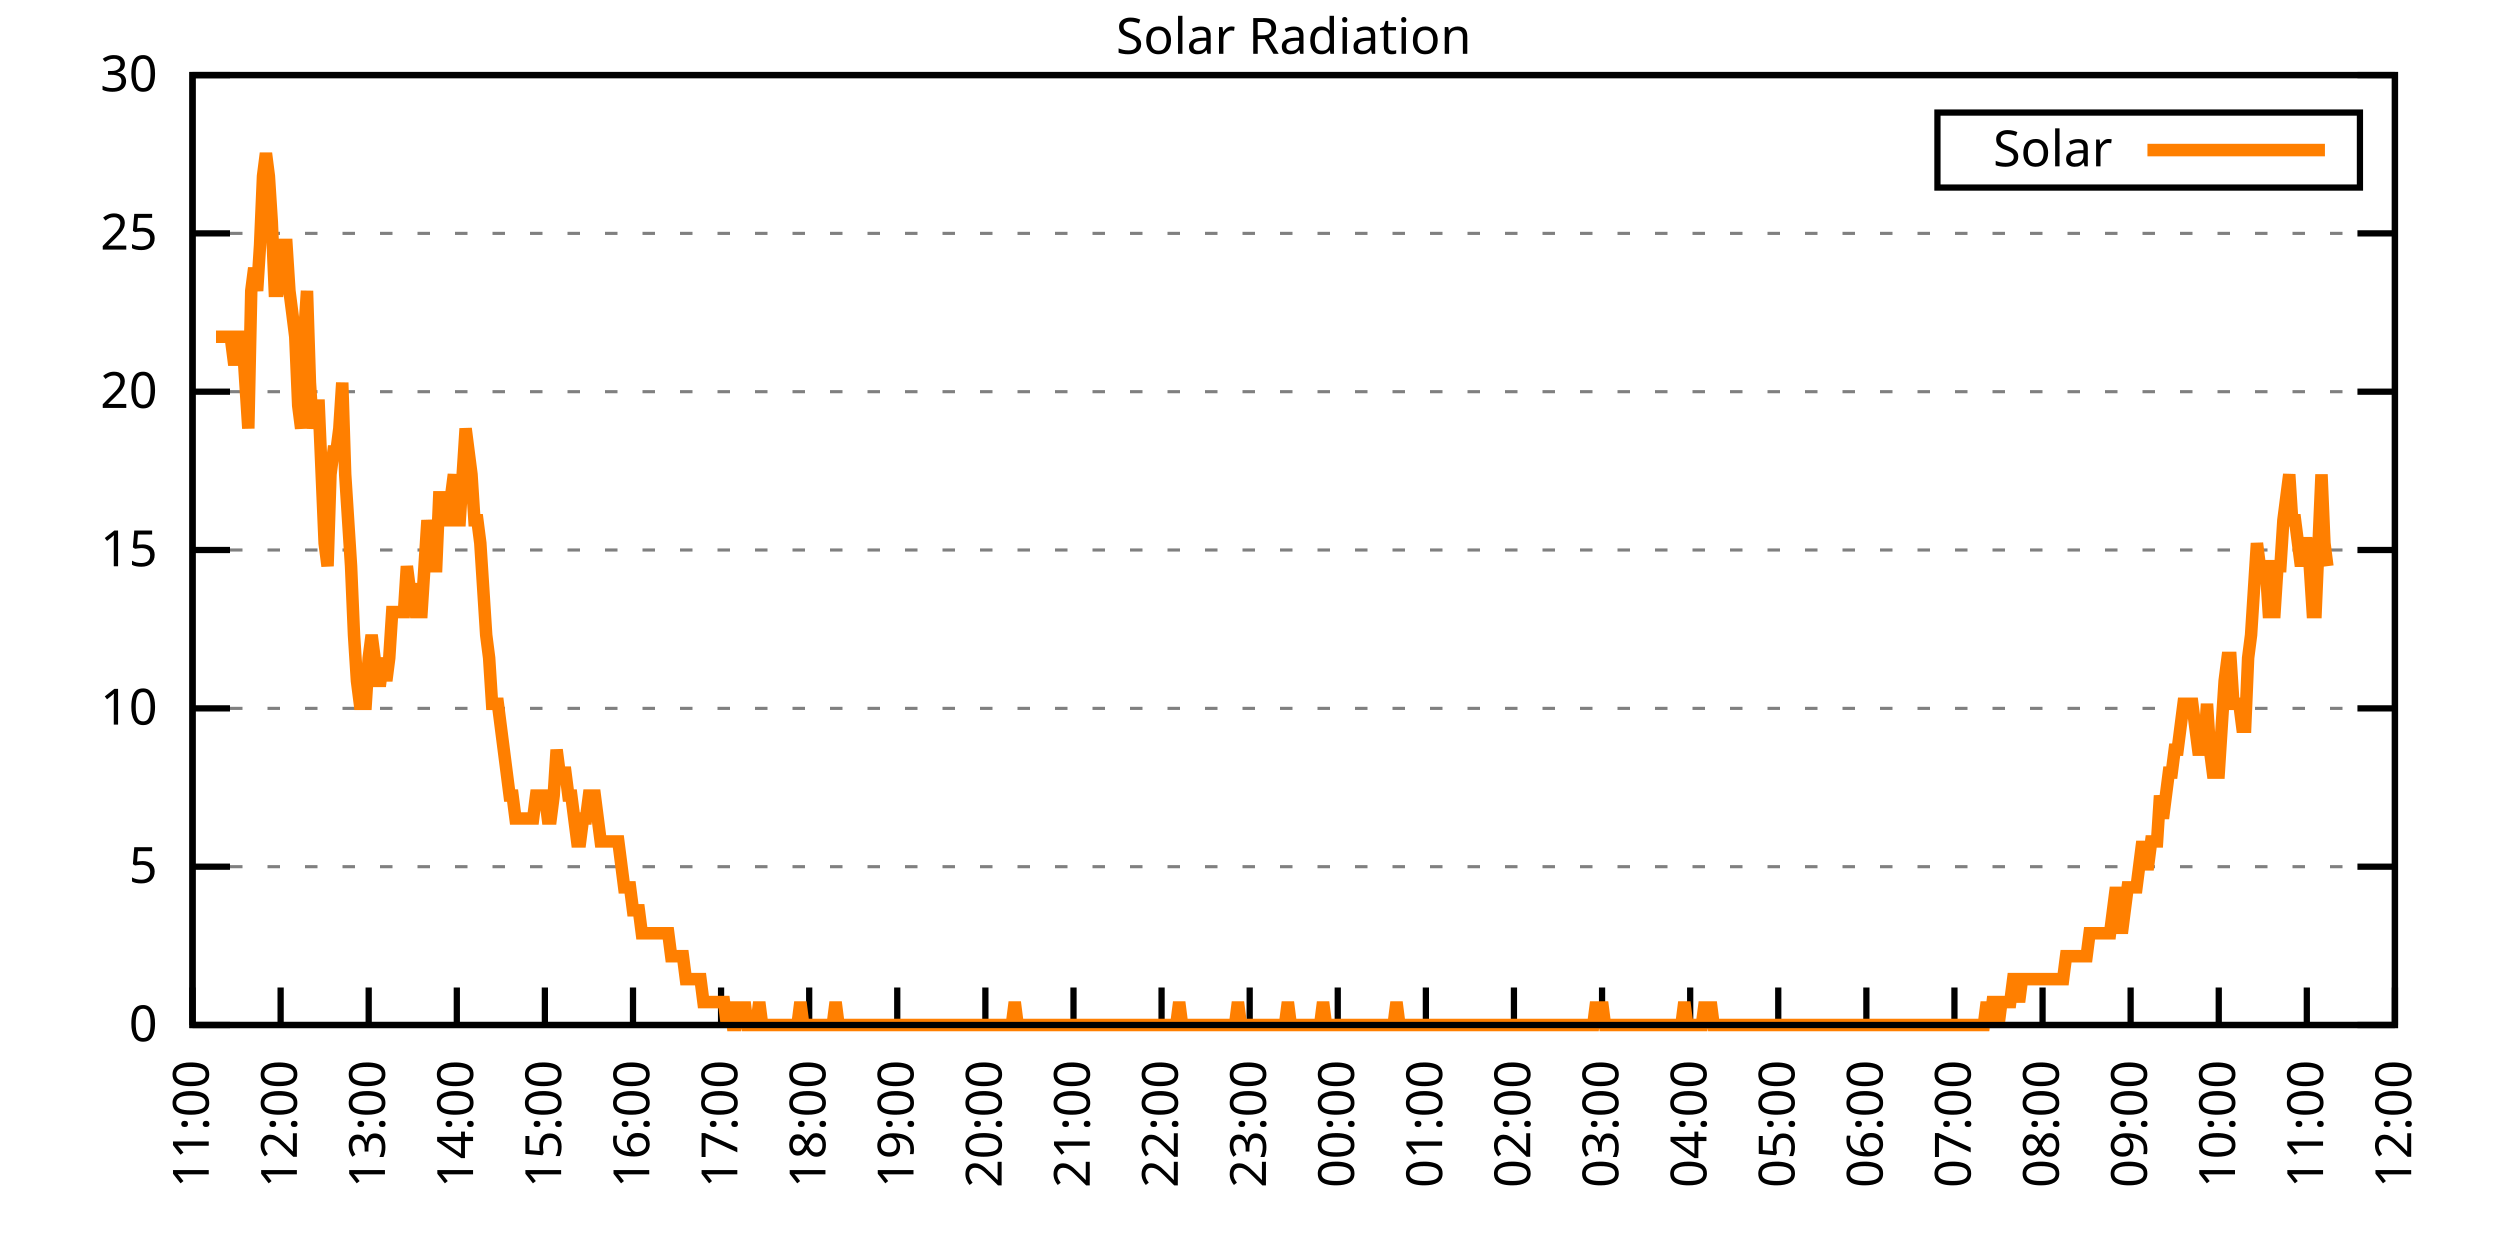
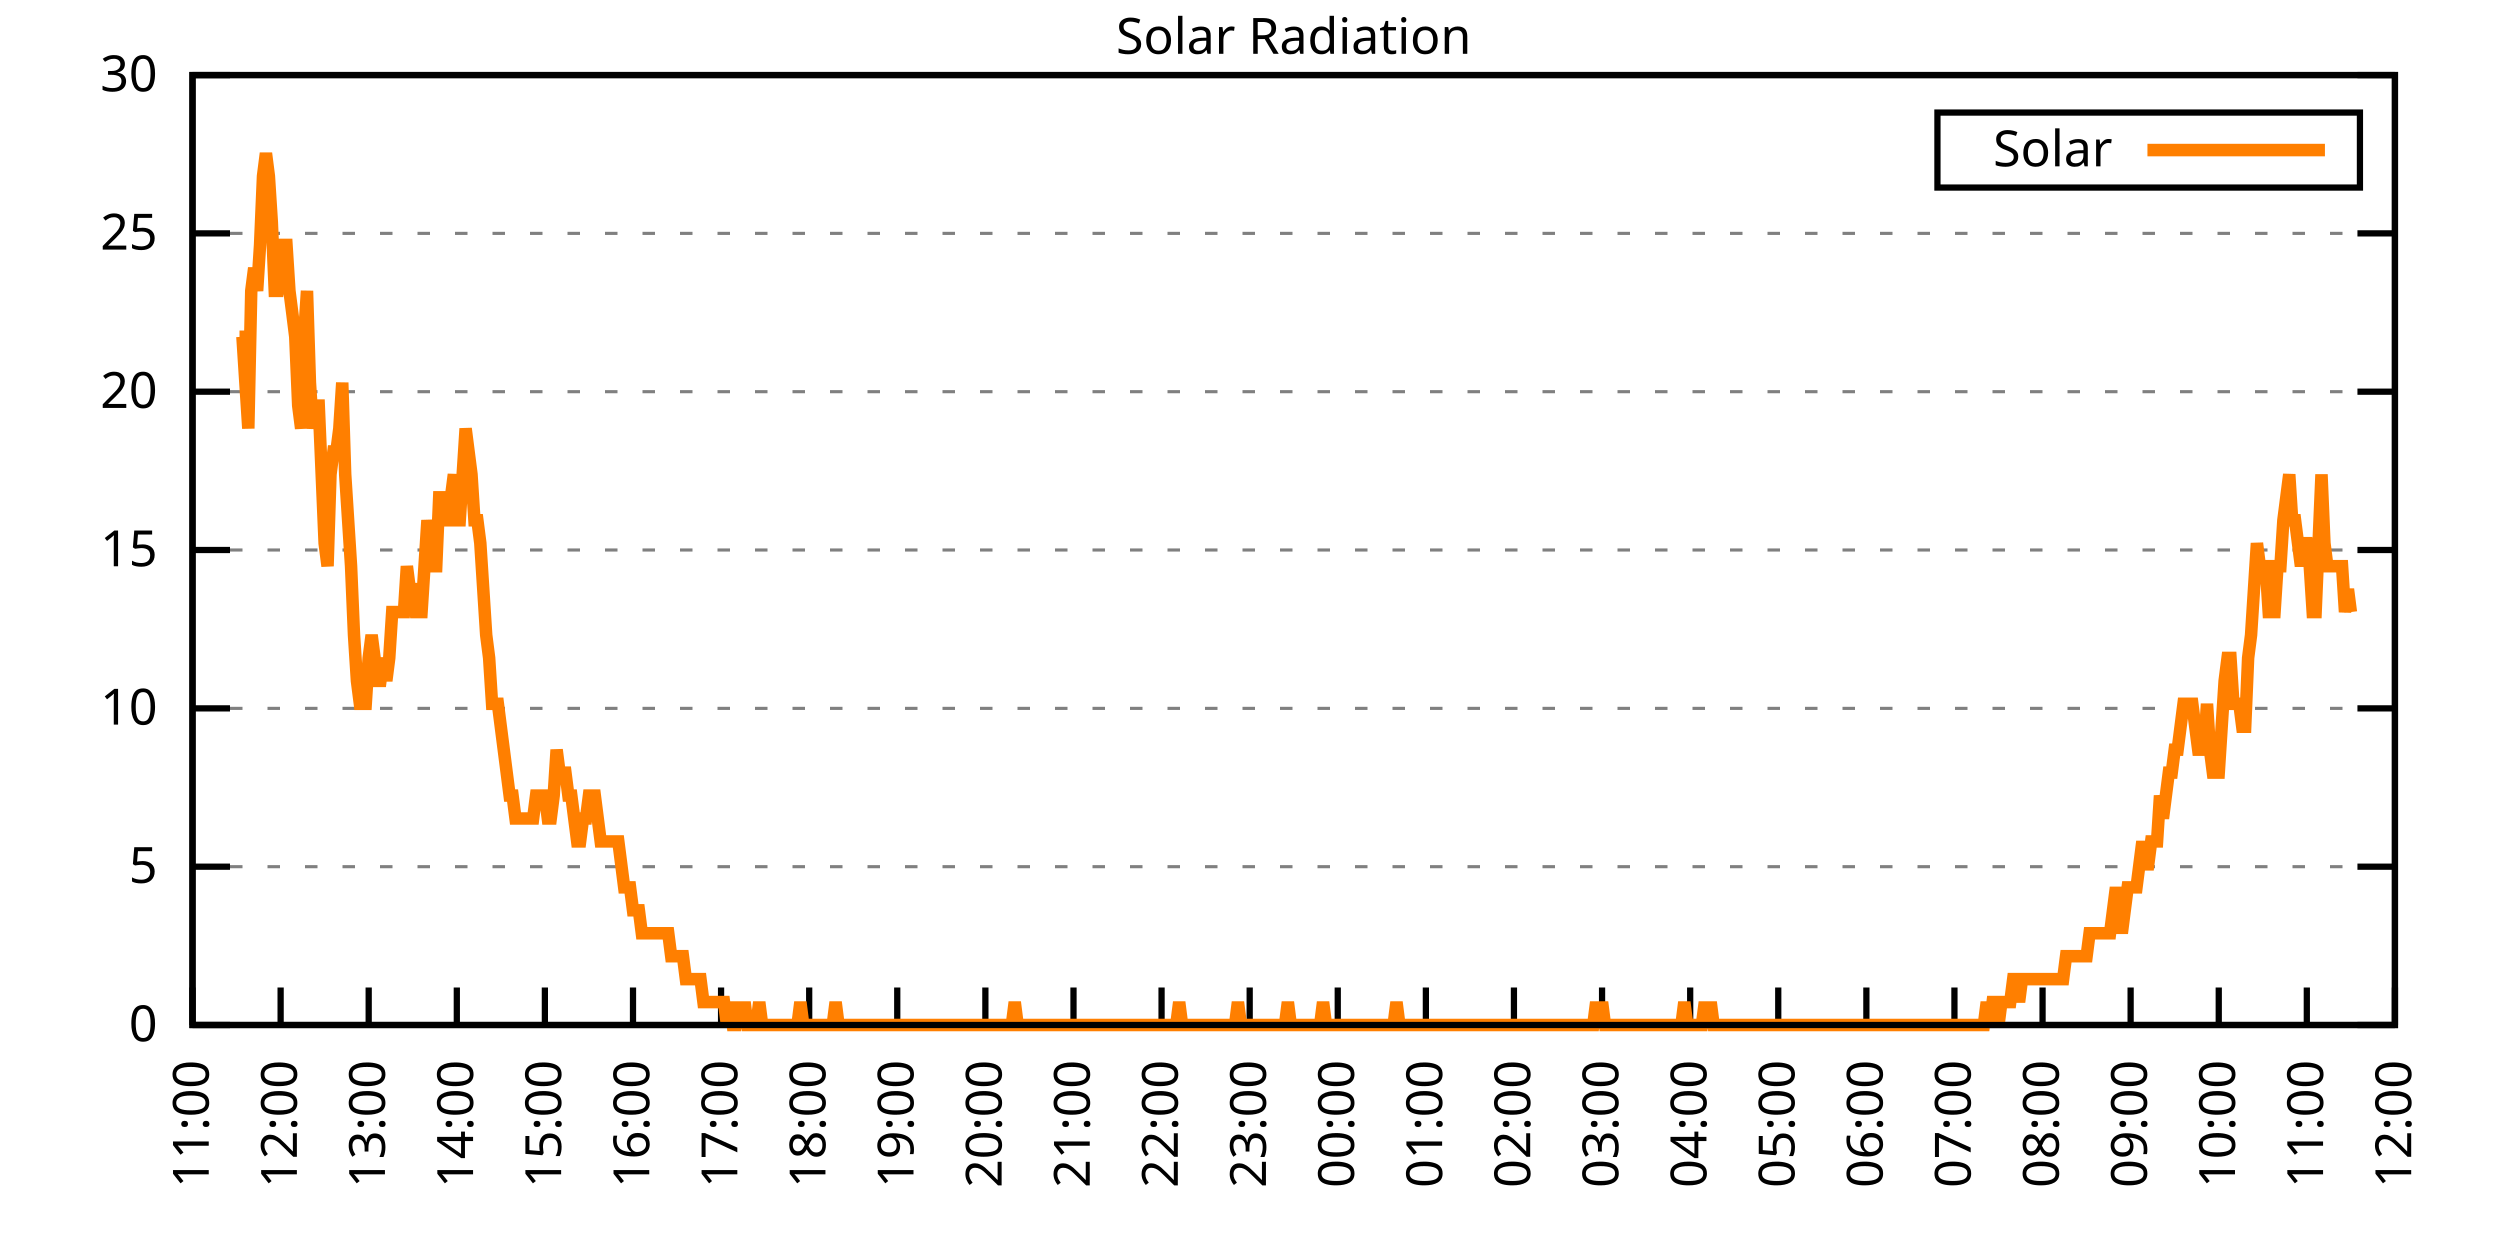
<svg xmlns="http://www.w3.org/2000/svg" xmlns:xlink="http://www.w3.org/1999/xlink" width="400" height="200" viewBox="0 0 400 200">
  <g id="gnuplot_canvas">
    <rect x="0" y="0" width="400" height="200" fill="none" />
    <defs>
      <circle id="gpDot" r="0.5" stroke-width="0.5" stroke="currentColor" />
      <path id="gpPt0" stroke-width="0.333" stroke="currentColor" d="M-1,0 h2 M0,-1 v2" />
      <path id="gpPt1" stroke-width="0.333" stroke="currentColor" d="M-1,-1 L1,1 M1,-1 L-1,1" />
      <path id="gpPt2" stroke-width="0.333" stroke="currentColor" d="M-1,0 L1,0 M0,-1 L0,1 M-1,-1 L1,1 M-1,1 L1,-1" />
      <rect id="gpPt3" stroke-width="0.333" stroke="currentColor" x="-1" y="-1" width="2" height="2" />
      <rect id="gpPt4" stroke-width="0.333" stroke="currentColor" fill="currentColor" x="-1" y="-1" width="2" height="2" />
      <circle id="gpPt5" stroke-width="0.333" stroke="currentColor" cx="0" cy="0" r="1" />
      <use xlink:href="#gpPt5" id="gpPt6" fill="currentColor" stroke="none" />
      <path id="gpPt7" stroke-width="0.333" stroke="currentColor" d="M0,-1.33 L-1.33,0.67 L1.33,0.67 z" />
      <use xlink:href="#gpPt7" id="gpPt8" fill="currentColor" stroke="none" />
      <use xlink:href="#gpPt7" id="gpPt9" stroke="currentColor" transform="rotate(180)" />
      <use xlink:href="#gpPt9" id="gpPt10" fill="currentColor" stroke="none" />
      <use xlink:href="#gpPt3" id="gpPt11" stroke="currentColor" transform="rotate(45)" />
      <use xlink:href="#gpPt11" id="gpPt12" fill="currentColor" stroke="none" />
      <path id="gpPt13" stroke-width="0.333" stroke="currentColor" d="M0,1.330 L1.265,0.411 L0.782,-1.067 L-0.782,-1.076 L-1.265,0.411 z" />
      <use xlink:href="#gpPt13" id="gpPt14" fill="currentColor" stroke="none" />
      <filter id="textbox" filterUnits="objectBoundingBox" x="0" y="0" height="1" width="1">
        <feFlood flood-color="white" flood-opacity="1" result="bgnd" />
        <feComposite in="SourceGraphic" in2="bgnd" operator="atop" />
      </filter>
      <filter id="greybox" filterUnits="objectBoundingBox" x="0" y="0" height="1" width="1">
        <feFlood flood-color="lightgrey" flood-opacity="1" result="grey" />
        <feComposite in="SourceGraphic" in2="grey" operator="atop" />
      </filter>
    </defs>
    <g fill="none" color="white" stroke="currentColor" stroke-width="1.00" stroke-linecap="butt" stroke-linejoin="miter">
</g>
    <g fill="none" color="black" stroke="currentColor" stroke-width="1.00" stroke-linecap="butt" stroke-linejoin="miter">
      <g stroke="none" shape-rendering="crispEdges">
        <polygon fill="rgb(255, 255, 255)" points="30.80,164.00 383.18,164.00 383.18,12.02 30.80,12.02 " />
      </g>
    </g>
    <g fill="none" color="black" stroke="currentColor" stroke-width="1.00" stroke-linecap="butt" stroke-linejoin="miter">
</g>
    <g fill="none" color="black" stroke="black" stroke-width="0.50" stroke-linecap="butt" stroke-linejoin="miter">
</g>
    <g fill="none" color="gray" stroke="currentColor" stroke-width="0.50" stroke-linecap="butt" stroke-linejoin="miter">
      <path stroke="gray" stroke-dasharray="2,4" class="gridline" d="M30.80,164.00 L383.19,164.00  " />
    </g>
    <g fill="none" color="gray" stroke="gray" stroke-width="1.00" stroke-linecap="butt" stroke-linejoin="miter">
</g>
    <g fill="none" color="black" stroke="currentColor" stroke-width="1.00" stroke-linecap="butt" stroke-linejoin="miter">
      <path stroke="black" d="M30.80,164.00 L36.80,164.00 M383.19,164.00 L377.19,164.00  " />
      <g transform="translate(25.20,166.60)" stroke="none" fill="black" font-family="Sans" font-size="8.00" text-anchor="end">
        <text>
          <tspan font-family="Sans"> 0</tspan>
        </text>
      </g>
    </g>
    <g fill="none" color="black" stroke="currentColor" stroke-width="1.00" stroke-linecap="butt" stroke-linejoin="miter">
</g>
    <g fill="none" color="black" stroke="black" stroke-width="0.50" stroke-linecap="butt" stroke-linejoin="miter">
</g>
    <g fill="none" color="gray" stroke="currentColor" stroke-width="0.50" stroke-linecap="butt" stroke-linejoin="miter">
      <path stroke="gray" stroke-dasharray="2,4" class="gridline" d="M30.80,138.67 L383.19,138.67  " />
    </g>
    <g fill="none" color="gray" stroke="gray" stroke-width="1.00" stroke-linecap="butt" stroke-linejoin="miter">
</g>
    <g fill="none" color="black" stroke="currentColor" stroke-width="1.00" stroke-linecap="butt" stroke-linejoin="miter">
      <path stroke="black" d="M30.80,138.67 L36.80,138.67 M383.19,138.67 L377.19,138.67  " />
      <g transform="translate(25.20,141.27)" stroke="none" fill="black" font-family="Sans" font-size="8.00" text-anchor="end">
        <text>
          <tspan font-family="Sans"> 5</tspan>
        </text>
      </g>
    </g>
    <g fill="none" color="black" stroke="currentColor" stroke-width="1.00" stroke-linecap="butt" stroke-linejoin="miter">
</g>
    <g fill="none" color="black" stroke="black" stroke-width="0.50" stroke-linecap="butt" stroke-linejoin="miter">
</g>
    <g fill="none" color="gray" stroke="currentColor" stroke-width="0.50" stroke-linecap="butt" stroke-linejoin="miter">
      <path stroke="gray" stroke-dasharray="2,4" class="gridline" d="M30.80,113.34 L383.19,113.34  " />
    </g>
    <g fill="none" color="gray" stroke="gray" stroke-width="1.00" stroke-linecap="butt" stroke-linejoin="miter">
</g>
    <g fill="none" color="black" stroke="currentColor" stroke-width="1.00" stroke-linecap="butt" stroke-linejoin="miter">
      <path stroke="black" d="M30.80,113.34 L36.80,113.34 M383.19,113.34 L377.19,113.34  " />
      <g transform="translate(25.20,115.94)" stroke="none" fill="black" font-family="Sans" font-size="8.00" text-anchor="end">
        <text>
          <tspan font-family="Sans"> 10</tspan>
        </text>
      </g>
    </g>
    <g fill="none" color="black" stroke="currentColor" stroke-width="1.00" stroke-linecap="butt" stroke-linejoin="miter">
</g>
    <g fill="none" color="black" stroke="black" stroke-width="0.50" stroke-linecap="butt" stroke-linejoin="miter">
</g>
    <g fill="none" color="gray" stroke="currentColor" stroke-width="0.50" stroke-linecap="butt" stroke-linejoin="miter">
      <path stroke="gray" stroke-dasharray="2,4" class="gridline" d="M30.80,88.00 L383.19,88.00  " />
    </g>
    <g fill="none" color="gray" stroke="gray" stroke-width="1.00" stroke-linecap="butt" stroke-linejoin="miter">
</g>
    <g fill="none" color="black" stroke="currentColor" stroke-width="1.00" stroke-linecap="butt" stroke-linejoin="miter">
      <path stroke="black" d="M30.80,88.00 L36.80,88.00 M383.19,88.00 L377.19,88.00  " />
      <g transform="translate(25.20,90.60)" stroke="none" fill="black" font-family="Sans" font-size="8.00" text-anchor="end">
        <text>
          <tspan font-family="Sans"> 15</tspan>
        </text>
      </g>
    </g>
    <g fill="none" color="black" stroke="currentColor" stroke-width="1.00" stroke-linecap="butt" stroke-linejoin="miter">
</g>
    <g fill="none" color="black" stroke="black" stroke-width="0.50" stroke-linecap="butt" stroke-linejoin="miter">
</g>
    <g fill="none" color="gray" stroke="currentColor" stroke-width="0.50" stroke-linecap="butt" stroke-linejoin="miter">
      <path stroke="gray" stroke-dasharray="2,4" class="gridline" d="M30.80,62.67 L383.19,62.67  " />
    </g>
    <g fill="none" color="gray" stroke="gray" stroke-width="1.00" stroke-linecap="butt" stroke-linejoin="miter">
</g>
    <g fill="none" color="black" stroke="currentColor" stroke-width="1.00" stroke-linecap="butt" stroke-linejoin="miter">
      <path stroke="black" d="M30.80,62.67 L36.80,62.67 M383.19,62.67 L377.19,62.67  " />
      <g transform="translate(25.20,65.27)" stroke="none" fill="black" font-family="Sans" font-size="8.00" text-anchor="end">
        <text>
          <tspan font-family="Sans"> 20</tspan>
        </text>
      </g>
    </g>
    <g fill="none" color="black" stroke="currentColor" stroke-width="1.00" stroke-linecap="butt" stroke-linejoin="miter">
</g>
    <g fill="none" color="black" stroke="black" stroke-width="0.50" stroke-linecap="butt" stroke-linejoin="miter">
</g>
    <g fill="none" color="gray" stroke="currentColor" stroke-width="0.50" stroke-linecap="butt" stroke-linejoin="miter">
      <path stroke="gray" stroke-dasharray="2,4" class="gridline" d="M30.80,37.34 L383.19,37.34  " />
    </g>
    <g fill="none" color="gray" stroke="gray" stroke-width="1.00" stroke-linecap="butt" stroke-linejoin="miter">
</g>
    <g fill="none" color="black" stroke="currentColor" stroke-width="1.00" stroke-linecap="butt" stroke-linejoin="miter">
      <path stroke="black" d="M30.80,37.34 L36.80,37.34 M383.19,37.34 L377.19,37.34  " />
      <g transform="translate(25.20,39.94)" stroke="none" fill="black" font-family="Sans" font-size="8.00" text-anchor="end">
        <text>
          <tspan font-family="Sans"> 25</tspan>
        </text>
      </g>
    </g>
    <g fill="none" color="black" stroke="currentColor" stroke-width="1.00" stroke-linecap="butt" stroke-linejoin="miter">
</g>
    <g fill="none" color="black" stroke="black" stroke-width="0.50" stroke-linecap="butt" stroke-linejoin="miter">
</g>
    <g fill="none" color="gray" stroke="currentColor" stroke-width="0.50" stroke-linecap="butt" stroke-linejoin="miter">
      <path stroke="gray" stroke-dasharray="2,4" class="gridline" d="M30.80,12.01 L383.19,12.01  " />
    </g>
    <g fill="none" color="gray" stroke="gray" stroke-width="1.00" stroke-linecap="butt" stroke-linejoin="miter">
</g>
    <g fill="none" color="black" stroke="currentColor" stroke-width="1.00" stroke-linecap="butt" stroke-linejoin="miter">
      <path stroke="black" d="M30.80,12.01 L36.80,12.01 M383.19,12.01 L377.19,12.01  " />
      <g transform="translate(25.20,14.61)" stroke="none" fill="black" font-family="Sans" font-size="8.00" text-anchor="end">
        <text>
          <tspan font-family="Sans"> 30</tspan>
        </text>
      </g>
    </g>
    <g fill="none" color="black" stroke="currentColor" stroke-width="1.00" stroke-linecap="butt" stroke-linejoin="miter">
      <path stroke="black" d="M30.80,164.00 L30.80,158.00  " />
      <g transform="translate(33.40,169.60) rotate(270.00)" stroke="none" fill="black" font-family="Sans" font-size="8.00" text-anchor="end">
        <text>
          <tspan font-family="Sans">11:00</tspan>
        </text>
      </g>
    </g>
    <g fill="none" color="black" stroke="currentColor" stroke-width="1.00" stroke-linecap="butt" stroke-linejoin="miter">
      <path stroke="black" d="M44.90,164.00 L44.90,158.00  " />
      <g transform="translate(47.50,169.60) rotate(270.00)" stroke="none" fill="black" font-family="Sans" font-size="8.00" text-anchor="end">
        <text>
          <tspan font-family="Sans">12:00</tspan>
        </text>
      </g>
    </g>
    <g fill="none" color="black" stroke="currentColor" stroke-width="1.00" stroke-linecap="butt" stroke-linejoin="miter">
      <path stroke="black" d="M58.99,164.00 L58.99,158.00  " />
      <g transform="translate(61.59,169.60) rotate(270.00)" stroke="none" fill="black" font-family="Sans" font-size="8.00" text-anchor="end">
        <text>
          <tspan font-family="Sans">13:00</tspan>
        </text>
      </g>
    </g>
    <g fill="none" color="black" stroke="currentColor" stroke-width="1.00" stroke-linecap="butt" stroke-linejoin="miter">
      <path stroke="black" d="M73.09,164.00 L73.09,158.00  " />
      <g transform="translate(75.69,169.60) rotate(270.00)" stroke="none" fill="black" font-family="Sans" font-size="8.00" text-anchor="end">
        <text>
          <tspan font-family="Sans">14:00</tspan>
        </text>
      </g>
    </g>
    <g fill="none" color="black" stroke="currentColor" stroke-width="1.00" stroke-linecap="butt" stroke-linejoin="miter">
      <path stroke="black" d="M87.18,164.00 L87.18,158.00  " />
      <g transform="translate(89.78,169.60) rotate(270.00)" stroke="none" fill="black" font-family="Sans" font-size="8.00" text-anchor="end">
        <text>
          <tspan font-family="Sans">15:00</tspan>
        </text>
      </g>
    </g>
    <g fill="none" color="black" stroke="currentColor" stroke-width="1.00" stroke-linecap="butt" stroke-linejoin="miter">
      <path stroke="black" d="M101.28,164.00 L101.28,158.00  " />
      <g transform="translate(103.88,169.60) rotate(270.00)" stroke="none" fill="black" font-family="Sans" font-size="8.00" text-anchor="end">
        <text>
          <tspan font-family="Sans">16:00</tspan>
        </text>
      </g>
    </g>
    <g fill="none" color="black" stroke="currentColor" stroke-width="1.00" stroke-linecap="butt" stroke-linejoin="miter">
      <path stroke="black" d="M115.37,164.00 L115.37,158.00  " />
      <g transform="translate(117.97,169.60) rotate(270.00)" stroke="none" fill="black" font-family="Sans" font-size="8.00" text-anchor="end">
        <text>
          <tspan font-family="Sans">17:00</tspan>
        </text>
      </g>
    </g>
    <g fill="none" color="black" stroke="currentColor" stroke-width="1.00" stroke-linecap="butt" stroke-linejoin="miter">
      <path stroke="black" d="M129.47,164.00 L129.47,158.00  " />
      <g transform="translate(132.07,169.60) rotate(270.00)" stroke="none" fill="black" font-family="Sans" font-size="8.00" text-anchor="end">
        <text>
          <tspan font-family="Sans">18:00</tspan>
        </text>
      </g>
    </g>
    <g fill="none" color="black" stroke="currentColor" stroke-width="1.00" stroke-linecap="butt" stroke-linejoin="miter">
      <path stroke="black" d="M143.56,164.00 L143.56,158.00  " />
      <g transform="translate(146.16,169.60) rotate(270.00)" stroke="none" fill="black" font-family="Sans" font-size="8.00" text-anchor="end">
        <text>
          <tspan font-family="Sans">19:00</tspan>
        </text>
      </g>
    </g>
    <g fill="none" color="black" stroke="currentColor" stroke-width="1.00" stroke-linecap="butt" stroke-linejoin="miter">
      <path stroke="black" d="M157.66,164.00 L157.66,158.00  " />
      <g transform="translate(160.26,169.60) rotate(270.00)" stroke="none" fill="black" font-family="Sans" font-size="8.00" text-anchor="end">
        <text>
          <tspan font-family="Sans">20:00</tspan>
        </text>
      </g>
    </g>
    <g fill="none" color="black" stroke="currentColor" stroke-width="1.00" stroke-linecap="butt" stroke-linejoin="miter">
      <path stroke="black" d="M171.76,164.00 L171.76,158.00  " />
      <g transform="translate(174.36,169.60) rotate(270.00)" stroke="none" fill="black" font-family="Sans" font-size="8.00" text-anchor="end">
        <text>
          <tspan font-family="Sans">21:00</tspan>
        </text>
      </g>
    </g>
    <g fill="none" color="black" stroke="currentColor" stroke-width="1.00" stroke-linecap="butt" stroke-linejoin="miter">
      <path stroke="black" d="M185.85,164.00 L185.85,158.00  " />
      <g transform="translate(188.45,169.60) rotate(270.00)" stroke="none" fill="black" font-family="Sans" font-size="8.00" text-anchor="end">
        <text>
          <tspan font-family="Sans">22:00</tspan>
        </text>
      </g>
    </g>
    <g fill="none" color="black" stroke="currentColor" stroke-width="1.00" stroke-linecap="butt" stroke-linejoin="miter">
      <path stroke="black" d="M199.95,164.00 L199.95,158.00  " />
      <g transform="translate(202.55,169.60) rotate(270.00)" stroke="none" fill="black" font-family="Sans" font-size="8.00" text-anchor="end">
        <text>
          <tspan font-family="Sans">23:00</tspan>
        </text>
      </g>
    </g>
    <g fill="none" color="black" stroke="currentColor" stroke-width="1.00" stroke-linecap="butt" stroke-linejoin="miter">
      <path stroke="black" d="M214.04,164.00 L214.04,158.00  " />
      <g transform="translate(216.64,169.60) rotate(270.00)" stroke="none" fill="black" font-family="Sans" font-size="8.00" text-anchor="end">
        <text>
          <tspan font-family="Sans">00:00</tspan>
        </text>
      </g>
    </g>
    <g fill="none" color="black" stroke="currentColor" stroke-width="1.00" stroke-linecap="butt" stroke-linejoin="miter">
      <path stroke="black" d="M228.14,164.00 L228.14,158.00  " />
      <g transform="translate(230.74,169.60) rotate(270.00)" stroke="none" fill="black" font-family="Sans" font-size="8.00" text-anchor="end">
        <text>
          <tspan font-family="Sans">01:00</tspan>
        </text>
      </g>
    </g>
    <g fill="none" color="black" stroke="currentColor" stroke-width="1.00" stroke-linecap="butt" stroke-linejoin="miter">
      <path stroke="black" d="M242.23,164.00 L242.23,158.00  " />
      <g transform="translate(244.83,169.60) rotate(270.00)" stroke="none" fill="black" font-family="Sans" font-size="8.00" text-anchor="end">
        <text>
          <tspan font-family="Sans">02:00</tspan>
        </text>
      </g>
    </g>
    <g fill="none" color="black" stroke="currentColor" stroke-width="1.00" stroke-linecap="butt" stroke-linejoin="miter">
      <path stroke="black" d="M256.33,164.00 L256.33,158.00  " />
      <g transform="translate(258.93,169.60) rotate(270.00)" stroke="none" fill="black" font-family="Sans" font-size="8.00" text-anchor="end">
        <text>
          <tspan font-family="Sans">03:00</tspan>
        </text>
      </g>
    </g>
    <g fill="none" color="black" stroke="currentColor" stroke-width="1.00" stroke-linecap="butt" stroke-linejoin="miter">
      <path stroke="black" d="M270.43,164.00 L270.43,158.00  " />
      <g transform="translate(273.03,169.60) rotate(270.00)" stroke="none" fill="black" font-family="Sans" font-size="8.00" text-anchor="end">
        <text>
          <tspan font-family="Sans">04:00</tspan>
        </text>
      </g>
    </g>
    <g fill="none" color="black" stroke="currentColor" stroke-width="1.00" stroke-linecap="butt" stroke-linejoin="miter">
      <path stroke="black" d="M284.52,164.00 L284.52,158.00  " />
      <g transform="translate(287.12,169.60) rotate(270.00)" stroke="none" fill="black" font-family="Sans" font-size="8.00" text-anchor="end">
        <text>
          <tspan font-family="Sans">05:00</tspan>
        </text>
      </g>
    </g>
    <g fill="none" color="black" stroke="currentColor" stroke-width="1.00" stroke-linecap="butt" stroke-linejoin="miter">
      <path stroke="black" d="M298.62,164.00 L298.62,158.00  " />
      <g transform="translate(301.22,169.60) rotate(270.00)" stroke="none" fill="black" font-family="Sans" font-size="8.00" text-anchor="end">
        <text>
          <tspan font-family="Sans">06:00</tspan>
        </text>
      </g>
    </g>
    <g fill="none" color="black" stroke="currentColor" stroke-width="1.00" stroke-linecap="butt" stroke-linejoin="miter">
      <path stroke="black" d="M312.71,164.00 L312.71,158.00  " />
      <g transform="translate(315.31,169.60) rotate(270.00)" stroke="none" fill="black" font-family="Sans" font-size="8.00" text-anchor="end">
        <text>
          <tspan font-family="Sans">07:00</tspan>
        </text>
      </g>
    </g>
    <g fill="none" color="black" stroke="currentColor" stroke-width="1.00" stroke-linecap="butt" stroke-linejoin="miter">
      <path stroke="black" d="M326.81,164.00 L326.81,158.00  " />
      <g transform="translate(329.41,169.60) rotate(270.00)" stroke="none" fill="black" font-family="Sans" font-size="8.00" text-anchor="end">
        <text>
          <tspan font-family="Sans">08:00</tspan>
        </text>
      </g>
    </g>
    <g fill="none" color="black" stroke="currentColor" stroke-width="1.00" stroke-linecap="butt" stroke-linejoin="miter">
      <path stroke="black" d="M340.90,164.00 L340.90,158.00  " />
      <g transform="translate(343.50,169.60) rotate(270.00)" stroke="none" fill="black" font-family="Sans" font-size="8.00" text-anchor="end">
        <text>
          <tspan font-family="Sans">09:00</tspan>
        </text>
      </g>
    </g>
    <g fill="none" color="black" stroke="currentColor" stroke-width="1.00" stroke-linecap="butt" stroke-linejoin="miter">
      <path stroke="black" d="M355.00,164.00 L355.00,158.00  " />
      <g transform="translate(357.60,169.60) rotate(270.00)" stroke="none" fill="black" font-family="Sans" font-size="8.00" text-anchor="end">
        <text>
          <tspan font-family="Sans">10:00</tspan>
        </text>
      </g>
    </g>
    <g fill="none" color="black" stroke="currentColor" stroke-width="1.00" stroke-linecap="butt" stroke-linejoin="miter">
      <path stroke="black" d="M369.09,164.00 L369.09,158.00  " />
      <g transform="translate(371.69,169.60) rotate(270.00)" stroke="none" fill="black" font-family="Sans" font-size="8.00" text-anchor="end">
        <text>
          <tspan font-family="Sans">11:00</tspan>
        </text>
      </g>
    </g>
    <g fill="none" color="black" stroke="currentColor" stroke-width="1.00" stroke-linecap="butt" stroke-linejoin="miter">
      <path stroke="black" d="M383.19,164.00 L383.19,158.00  " />
      <g transform="translate(385.79,169.60) rotate(270.00)" stroke="none" fill="black" font-family="Sans" font-size="8.00" text-anchor="end">
        <text>
          <tspan font-family="Sans">12:00</tspan>
        </text>
      </g>
    </g>
    <g fill="none" color="black" stroke="currentColor" stroke-width="1.00" stroke-linecap="butt" stroke-linejoin="miter">
</g>
    <g fill="none" color="black" stroke="currentColor" stroke-width="1.00" stroke-linecap="butt" stroke-linejoin="miter">
      <path stroke="black" d="M30.80,12.01 L30.80,164.00 L383.19,164.00 L383.19,12.01 L30.80,12.01 Z  " />
    </g>
    <g fill="none" color="black" stroke="currentColor" stroke-width="1.00" stroke-linecap="butt" stroke-linejoin="miter">
</g>
    <g fill="none" color="black" stroke="currentColor" stroke-width="1.00" stroke-linecap="butt" stroke-linejoin="miter">
      <path stroke="black" d="M309.99,30.01 L309.99,18.01 L377.59,18.01 L377.59,30.01 L309.99,30.01 Z  " />
    </g>
    <g id="Solar_Radiation_plot_1">
      <g fill="none" color="white" stroke="black" stroke-width="2.00" stroke-linecap="butt" stroke-linejoin="miter">
</g>
      <g fill="none" color="black" stroke="currentColor" stroke-width="2.00" stroke-linecap="butt" stroke-linejoin="miter">
        <g transform="translate(337.99,26.61)" stroke="none" fill="black" font-family="Sans" font-size="8.00" text-anchor="end">
          <text>
            <tspan font-family="Sans">Solar</tspan>
          </text>
        </g>
      </g>
      <g fill="none" color="black" stroke="currentColor" stroke-width="2.00" stroke-linecap="butt" stroke-linejoin="miter">
-         <path stroke="rgb(255, 127,   0)" d="M343.59,24.01 L371.99,24.01 M34.56,53.88 L35.03,53.88 L35.50,53.88 L35.97,53.88 L36.44,53.88 L36.91,53.88   L37.38,57.55 L37.85,57.55 L38.32,53.88 L38.79,53.88 L39.26,61.22 L39.73,68.56 L40.20,46.54 L40.67,42.87   L41.14,46.54 L41.61,39.19 L42.08,28.18 L42.55,24.51 L43.02,28.18 L43.49,35.52 L43.96,46.54 L44.43,46.54   L44.90,42.87 L45.37,39.19 L45.84,39.19 L46.31,46.54 L46.78,50.21 L47.24,53.88 L47.71,64.89 L48.18,68.56   L48.65,53.88 L49.12,46.54 L49.59,61.22 L50.06,68.56 L50.53,64.89 L51.00,64.89 L51.47,75.90 L51.94,86.91   L52.41,90.59 L52.88,75.90 L53.35,72.23 L53.82,72.23 L54.29,68.56 L54.76,61.22 L55.23,75.90 L55.70,83.24   L56.17,90.59 L56.64,101.60 L57.11,108.94 L57.58,112.61 L58.05,112.61 L58.52,112.61 L58.99,105.27 L59.46,101.60   L59.93,105.27 L60.40,108.94 L60.87,108.94 L61.34,105.27 L61.81,108.94 L62.28,105.27 L62.75,97.93 L63.22,97.93   L63.69,97.93 L64.16,97.93 L64.63,97.93 L65.10,90.59 L65.57,94.26 L66.04,94.26 L66.51,97.93 L66.98,97.93   L67.45,97.93 L67.92,90.59 L68.39,83.24 L68.86,86.91 L69.33,90.59 L69.80,90.59 L70.27,79.57 L70.74,79.57   L71.21,83.24 L71.68,83.24 L72.15,79.57 L72.62,75.90 L73.09,83.24 L73.56,83.24 L74.03,75.90 L74.50,68.56   L74.97,72.23 L75.44,75.90 L75.91,83.24 L76.38,83.24 L76.85,86.91 L77.32,94.26 L77.79,101.60 L78.26,105.27   L78.73,112.61 L79.19,112.61 L79.66,112.61 L80.13,116.28 L80.60,119.95 L81.07,123.62 L81.54,127.29 L82.01,127.29   L82.48,130.96 L82.95,130.96 L83.42,130.96 L83.89,130.96 L84.36,130.96 L84.83,130.96 L85.30,130.96 L85.77,127.29   L86.24,127.29 L86.71,127.29 L87.18,127.29 L87.65,130.96 L88.12,130.96 L88.59,127.29 L89.06,119.95 L89.53,123.62   L90.00,123.62 L90.47,123.62 L90.94,127.29 L91.41,127.29 L91.88,130.96 L92.35,134.63 L92.82,134.63 L93.29,130.96   L93.76,130.96 L94.23,127.29 L94.70,127.29 L95.17,127.29 L95.64,130.96 L96.11,134.63 L96.58,134.63 L97.05,134.63   L97.52,134.63 L97.99,134.63 L98.46,134.63 L98.93,134.63 L99.40,138.30 L99.87,141.98 L100.34,141.98 L100.81,141.98   L101.28,145.65 L101.75,145.65 L102.22,145.65 L102.69,149.32 L103.16,149.32 L103.63,149.32 L104.10,149.32 L104.57,149.32   L105.04,149.32 L105.51,149.32 L105.98,149.32 L106.45,149.32 L106.92,149.32 L107.39,152.99 L107.86,152.99 L108.33,152.99   L108.80,152.99 L109.27,152.99 L109.74,156.66 L110.21,156.66 L110.68,156.66 L111.14,156.66 L111.61,156.66 L112.08,156.66   L112.55,160.33 L113.02,160.33 L113.49,160.33 L113.96,160.33 L114.43,160.33 L114.90,160.33 L115.37,160.33 L115.84,160.33   L116.31,164.00 L116.78,160.33 L117.25,164.00 L117.72,164.00 L118.19,160.33 L118.66,164.00 L119.13,160.33 L119.60,164.00   L120.07,164.00 L120.54,164.00 L121.01,164.00 L121.48,160.33 L121.95,164.00 L122.42,164.00 L122.89,164.00 L123.36,164.00   L123.83,164.00 L124.30,164.00 L124.77,164.00 L125.24,164.00 L125.71,164.00 L126.18,164.00 L126.65,164.00 L127.12,164.00   L127.59,164.00 L128.06,160.33 L128.53,164.00 L129.00,164.00 L129.47,164.00 L129.94,164.00 L130.41,164.00 L130.88,164.00   L131.35,164.00 L131.82,164.00 L132.29,164.00 L132.76,164.00 L133.23,164.00 L133.70,160.33 L134.17,164.00 L134.64,164.00   L135.11,164.00 L135.58,164.00 L136.05,164.00 L136.52,164.00 L136.99,164.00 L137.46,164.00 L137.93,164.00 L138.40,164.00   L138.87,164.00 L139.34,164.00 L139.81,164.00 L140.28,164.00 L140.75,164.00 L141.22,164.00 L141.69,164.00 L142.16,164.00   L142.63,164.00 L143.09,164.00 L143.56,164.00 L144.03,164.00 L144.50,164.00 L144.97,164.00 L145.44,164.00 L145.91,164.00   L146.38,164.00 L146.85,164.00 L147.32,164.00 L147.79,164.00 L148.26,164.00 L148.73,164.00 L149.20,164.00 L149.67,164.00   L150.14,164.00 L150.61,164.00 L151.08,164.00 L151.55,164.00 L152.02,164.00 L152.49,164.00 L152.96,164.00 L153.43,164.00   L153.90,164.00 L154.37,164.00 L154.84,164.00 L155.31,164.00 L155.78,164.00 L156.25,164.00 L156.72,164.00 L157.19,164.00   L157.66,164.00 L158.13,164.00 L158.60,164.00 L159.07,164.00 L159.54,164.00 L160.01,164.00 L160.48,164.00 L160.95,164.00   L161.42,164.00 L161.89,164.00 L162.36,160.33 L162.83,164.00 L163.30,164.00 L163.77,164.00 L164.24,164.00 L164.71,164.00   L165.18,164.00 L165.65,164.00 L166.12,164.00 L166.59,164.00 L167.06,164.00 L167.53,164.00 L168.00,164.00 L168.47,164.00   L168.94,164.00 L169.41,164.00 L169.88,164.00 L170.35,164.00 L170.82,164.00 L171.29,164.00 L171.76,164.00 L172.23,164.00   L172.70,164.00 L173.17,164.00 L173.64,164.00 L174.11,164.00 L174.58,164.00 L175.04,164.00 L175.51,164.00 L175.98,164.00   L176.45,164.00 L176.92,164.00 L177.39,164.00 L177.86,164.00 L178.33,164.00 L178.80,164.00 L179.27,164.00 L179.74,164.00   L180.21,164.00 L180.68,164.00 L181.15,164.00 L181.62,164.00 L182.09,164.00 L182.56,164.00 L183.03,164.00 L183.50,164.00   L183.97,164.00 L184.44,164.00 L184.91,164.00 L185.38,164.00 L185.85,164.00 L186.32,164.00 L186.79,164.00 L187.26,164.00   L187.73,164.00 L188.20,164.00 L188.67,160.33 L189.14,164.00 L189.61,164.00 L190.08,164.00 L190.55,164.00 L191.02,164.00   L191.49,164.00 L191.96,164.00 L192.43,164.00 L192.90,164.00 L193.37,164.00 L193.84,164.00 L194.31,164.00 L194.78,164.00   L195.25,164.00 L195.72,164.00 L196.19,164.00 L196.66,164.00 L197.13,164.00 L197.60,164.00 L198.07,160.33 L198.54,164.00   L199.01,164.00 L199.48,164.00 L199.95,164.00 L200.42,164.00 L200.89,164.00 L201.36,164.00 L201.83,164.00 L202.30,164.00   L202.77,164.00 L203.24,164.00 L203.71,164.00 L204.18,164.00 L204.65,164.00 L205.12,164.00 L205.59,164.00 L206.06,160.33   L206.53,164.00 L207.00,164.00 L207.46,164.00 L207.93,164.00 L208.40,164.00 L208.87,164.00 L209.34,164.00 L209.81,164.00   L210.28,164.00 L210.75,164.00 L211.22,164.00 L211.69,160.33 L212.16,164.00 L212.63,164.00 L213.10,164.00 L213.57,164.00   L214.04,164.00 L214.51,164.00 L214.98,164.00 L215.45,164.00 L215.92,164.00 L216.39,164.00 L216.86,164.00 L217.33,164.00   L217.80,164.00 L218.27,164.00 L218.74,164.00 L219.21,164.00 L219.68,164.00 L220.15,164.00 L220.62,164.00 L221.09,164.00   L221.56,164.00 L222.03,164.00 L222.50,164.00 L222.97,164.00 L223.44,160.33 L223.91,164.00 L224.38,164.00 L224.85,164.00   L225.32,164.00 L225.79,164.00 L226.26,164.00 L226.73,164.00 L227.20,164.00 L227.67,164.00 L228.14,164.00 L228.61,164.00   L229.08,164.00 L229.55,164.00 L230.02,164.00 L230.49,164.00 L230.96,164.00 L231.43,164.00 L231.90,164.00 L232.37,164.00   L232.84,164.00 L233.31,164.00 L233.78,164.00 L234.25,164.00 L234.72,164.00 L235.19,164.00 L235.66,164.00 L236.13,164.00   L236.60,164.00 L237.07,164.00 L237.54,164.00 L238.01,164.00 L238.48,164.00 L238.95,164.00 L239.41,164.00 L239.88,164.00   L240.35,164.00 L240.82,164.00 L241.29,164.00 L241.76,164.00 L242.23,164.00 L242.70,164.00 L243.17,164.00 L243.64,164.00   L244.11,164.00 L244.58,164.00 L245.05,164.00 L245.52,164.00 L245.99,164.00 L246.46,164.00 L246.93,164.00 L247.40,164.00   L247.87,164.00 L248.34,164.00 L248.81,164.00 L249.28,164.00 L249.75,164.00 L250.22,164.00 L250.69,164.00 L251.16,164.00   L251.63,164.00 L252.10,164.00 L252.57,164.00 L253.04,164.00 L253.51,164.00 L253.98,164.00 L254.45,164.00 L254.92,164.00   L255.39,160.33 L255.86,164.00 L256.33,160.33 L256.80,164.00 L257.27,164.00 L257.74,164.00 L258.21,164.00 L258.68,164.00   L259.15,164.00 L259.62,164.00 L260.09,164.00 L260.56,164.00 L261.03,164.00 L261.50,164.00 L261.97,164.00 L262.44,164.00   L262.91,164.00 L263.38,164.00 L263.85,164.00 L264.32,164.00 L264.79,164.00 L265.26,164.00 L265.73,164.00 L266.20,164.00   L266.67,164.00 L267.14,164.00 L267.61,164.00 L268.08,164.00 L268.55,164.00 L269.02,164.00 L269.49,160.33 L269.96,164.00   L270.43,164.00 L270.90,164.00 L271.36,164.00 L271.83,164.00 L272.30,164.00 L272.77,160.33 L273.24,164.00 L273.71,160.33   L274.18,164.00 L274.65,164.00 L275.12,164.00 L275.59,164.00 L276.06,164.00 L276.53,164.00 L277.00,164.00 L277.47,164.00   L277.94,164.00 L278.41,164.00 L278.88,164.00 L279.35,164.00 L279.82,164.00 L280.29,164.00 L280.76,164.00 L281.23,164.00   L281.70,164.00 L282.17,164.00 L282.64,164.00 L283.11,164.00 L283.58,164.00 L284.05,164.00 L284.52,164.00 L284.99,164.00   L285.46,164.00 L285.93,164.00 L286.40,164.00 L286.87,164.00 L287.34,164.00 L287.81,164.00 L288.28,164.00 L288.75,164.00   L289.22,164.00 L289.69,164.00 L290.16,164.00 L290.63,164.00 L291.10,164.00 L291.57,164.00 L292.04,164.00 L292.51,164.00   L292.98,164.00 L293.45,164.00 L293.92,164.00 L294.39,164.00 L294.86,164.00 L295.33,164.00 L295.80,164.00 L296.27,164.00   L296.74,164.00 L297.21,164.00 L297.68,164.00 L298.15,164.00 L298.62,164.00 L299.09,164.00 L299.56,164.00 L300.03,164.00   L300.50,164.00 L300.97,164.00 L301.44,164.00 L301.91,164.00 L302.38,164.00 L302.85,164.00 L303.31,164.00 L303.78,164.00   L304.25,164.00 L304.72,164.00 L305.19,164.00 L305.66,164.00 L306.13,164.00 L306.60,164.00 L307.07,164.00 L307.54,164.00   L308.01,164.00 L308.48,164.00 L308.95,164.00 L309.42,164.00 L309.89,164.00 L310.36,164.00 L310.83,164.00 L311.30,164.00   L311.77,164.00 L312.24,164.00 L312.71,164.00 L313.18,164.00 L313.65,164.00 L314.12,164.00 L314.59,164.00 L315.06,164.00   L315.53,164.00 L316.00,164.00 L316.47,164.00 L316.94,164.00 L317.41,164.00 L317.88,160.33 L318.35,164.00 L318.82,160.33   L319.29,160.33 L319.76,164.00 L320.23,160.33 L320.70,160.33 L321.17,160.33 L321.64,160.33 L322.11,156.66 L322.58,156.66   L323.05,160.33 L323.52,156.66 L323.99,156.66 L324.46,156.66 L324.93,156.66 L325.40,156.66 L325.87,156.66 L326.34,156.66   L326.81,156.66 L327.28,156.66 L327.75,156.66 L328.22,156.66 L328.69,156.66 L329.16,156.66 L329.63,156.66 L330.10,156.66   L330.57,152.99 L331.04,152.99 L331.51,152.99 L331.98,152.99 L332.45,152.99 L332.92,152.99 L333.39,152.99 L333.86,152.99   L334.33,149.32 L334.80,149.32 L335.26,149.32 L335.73,149.32 L336.20,149.32 L336.67,149.32 L337.14,149.32 L337.61,149.32   L338.08,145.65 L338.55,141.98 L339.02,145.65 L339.49,149.32 L339.96,145.65 L340.43,141.98 L340.90,141.98 L341.37,141.98   L341.84,141.98 L342.31,138.30 L342.78,134.63 L343.25,138.30 L343.72,138.30 L344.19,134.63 L344.66,134.63 L345.13,134.63   L345.60,127.29 L346.07,130.96 L346.54,127.29 L347.01,123.62 L347.48,123.62 L347.95,119.95 L348.42,119.95 L348.89,116.28   L349.36,112.61 L349.83,112.61 L350.30,112.61 L350.77,112.61 L351.24,116.28 L351.71,119.95 L352.18,119.95 L352.65,119.95   L353.12,112.61 L353.59,119.95 L354.06,123.62 L354.53,123.62 L355.00,123.62 L355.47,116.28 L355.94,108.94 L356.41,105.27   L356.88,105.27 L357.35,112.61 L357.82,112.61 L358.29,112.61 L358.76,116.28 L359.23,116.28 L359.70,105.27 L360.17,101.60   L360.64,94.26 L361.11,86.91 L361.58,90.59 L362.05,90.59 L362.52,90.59 L362.99,97.93 L363.46,97.93 L363.93,97.93   L364.40,90.59 L364.87,90.59 L365.34,83.24 L365.81,79.57 L366.28,75.90 L366.75,83.24 L367.21,83.24 L367.68,86.91   L368.15,90.59 L368.62,86.91 L369.09,86.91 L369.56,90.59 L370.03,97.93 L370.50,97.93 L370.97,86.91 L371.44,75.90   L371.91,86.91 L372.38,90.59  " />
+         <path stroke="rgb(255, 127,   0)" d="M343.59,24.01 L371.99,24.01 M38.32,53.88 L38.79,53.88 L39.26,61.22 L39.73,68.56 L40.20,46.54 L40.67,42.87   L41.14,46.54 L41.61,39.19 L42.08,28.18 L42.55,24.51 L43.02,28.18 L43.49,35.52 L43.96,46.54 L44.43,46.54   L44.90,42.87 L45.37,39.19 L45.84,39.19 L46.31,46.54 L46.78,50.21 L47.24,53.88 L47.71,64.89 L48.18,68.56   L48.65,53.88 L49.12,46.54 L49.59,61.22 L50.06,68.56 L50.53,64.89 L51.00,64.89 L51.47,75.90 L51.94,86.91   L52.41,90.59 L52.88,75.90 L53.35,72.23 L53.82,72.23 L54.29,68.56 L54.76,61.22 L55.23,75.90 L55.70,83.24   L56.17,90.59 L56.64,101.60 L57.11,108.94 L57.58,112.61 L58.05,112.61 L58.52,112.61 L58.99,105.27 L59.46,101.60   L59.93,105.27 L60.40,108.94 L60.87,108.94 L61.34,105.27 L61.81,108.94 L62.28,105.27 L62.75,97.93 L63.22,97.93   L63.69,97.93 L64.16,97.93 L64.63,97.93 L65.10,90.59 L65.57,94.26 L66.04,94.26 L66.51,97.93 L66.98,97.93   L67.45,97.93 L67.92,90.59 L68.39,83.24 L68.86,86.91 L69.33,90.59 L69.80,90.59 L70.27,79.57 L70.74,79.57   L71.21,83.24 L71.68,83.24 L72.15,79.57 L72.62,75.90 L73.09,83.24 L73.56,83.24 L74.03,75.90 L74.50,68.56   L74.97,72.23 L75.44,75.90 L75.91,83.24 L76.38,83.24 L76.85,86.91 L77.32,94.26 L77.79,101.60 L78.26,105.27   L78.73,112.61 L79.19,112.61 L79.66,112.61 L80.13,116.28 L80.60,119.95 L81.07,123.62 L81.54,127.29 L82.01,127.29   L82.48,130.96 L82.95,130.96 L83.42,130.96 L83.89,130.96 L84.36,130.96 L84.83,130.96 L85.30,130.96 L85.77,127.29   L86.24,127.29 L86.71,127.29 L87.18,127.29 L87.65,130.96 L88.12,130.96 L88.59,127.29 L89.06,119.95 L89.53,123.62   L90.00,123.62 L90.47,123.62 L90.94,127.29 L91.41,127.29 L91.88,130.96 L92.35,134.63 L92.82,134.63 L93.29,130.96   L93.76,130.96 L94.23,127.29 L94.70,127.29 L95.17,127.29 L95.64,130.96 L96.11,134.63 L96.58,134.63 L97.05,134.63   L97.52,134.63 L97.99,134.63 L98.46,134.63 L98.93,134.63 L99.40,138.30 L99.87,141.98 L100.34,141.98 L100.81,141.98   L101.28,145.65 L101.75,145.65 L102.22,145.65 L102.69,149.32 L103.16,149.32 L103.63,149.32 L104.10,149.32 L104.57,149.32   L105.04,149.32 L105.51,149.32 L105.98,149.32 L106.45,149.32 L106.92,149.32 L107.39,152.99 L107.86,152.99 L108.33,152.99   L108.80,152.99 L109.27,152.99 L109.74,156.66 L110.21,156.66 L110.68,156.66 L111.14,156.66 L111.61,156.66 L112.08,156.66   L112.55,160.33 L113.02,160.33 L113.49,160.33 L113.96,160.33 L114.43,160.33 L114.90,160.33 L115.37,160.33 L115.84,160.33   L116.31,164.00 L116.78,160.33 L117.25,164.00 L117.72,164.00 L118.19,160.33 L118.66,164.00 L119.13,160.33 L119.60,164.00   L120.07,164.00 L120.54,164.00 L121.01,164.00 L121.48,160.33 L121.95,164.00 L122.42,164.00 L122.89,164.00 L123.36,164.00   L123.83,164.00 L124.30,164.00 L124.77,164.00 L125.24,164.00 L125.71,164.00 L126.18,164.00 L126.65,164.00 L127.12,164.00   L127.59,164.00 L128.06,160.33 L128.53,164.00 L129.00,164.00 L129.47,164.00 L129.94,164.00 L130.41,164.00 L130.88,164.00   L131.35,164.00 L131.82,164.00 L132.29,164.00 L132.76,164.00 L133.23,164.00 L133.70,160.33 L134.17,164.00 L134.64,164.00   L135.11,164.00 L135.58,164.00 L136.05,164.00 L136.52,164.00 L136.99,164.00 L137.46,164.00 L137.93,164.00 L138.40,164.00   L138.87,164.00 L139.34,164.00 L139.81,164.00 L140.28,164.00 L140.75,164.00 L141.22,164.00 L141.69,164.00 L142.16,164.00   L142.63,164.00 L143.09,164.00 L143.56,164.00 L144.03,164.00 L144.50,164.00 L144.97,164.00 L145.44,164.00 L145.91,164.00   L146.38,164.00 L146.85,164.00 L147.32,164.00 L147.79,164.00 L148.26,164.00 L148.73,164.00 L149.20,164.00 L149.67,164.00   L150.14,164.00 L150.61,164.00 L151.08,164.00 L151.55,164.00 L152.02,164.00 L152.49,164.00 L152.96,164.00 L153.43,164.00   L153.90,164.00 L154.37,164.00 L154.84,164.00 L155.31,164.00 L155.78,164.00 L156.25,164.00 L156.72,164.00 L157.19,164.00   L157.66,164.00 L158.13,164.00 L158.60,164.00 L159.07,164.00 L159.54,164.00 L160.01,164.00 L160.48,164.00 L160.95,164.00   L161.42,164.00 L161.89,164.00 L162.36,160.33 L162.83,164.00 L163.30,164.00 L163.77,164.00 L164.24,164.00 L164.71,164.00   L165.18,164.00 L165.65,164.00 L166.12,164.00 L166.59,164.00 L167.06,164.00 L167.53,164.00 L168.00,164.00 L168.47,164.00   L168.94,164.00 L169.41,164.00 L169.88,164.00 L170.35,164.00 L170.82,164.00 L171.29,164.00 L171.76,164.00 L172.23,164.00   L172.70,164.00 L173.17,164.00 L173.64,164.00 L174.11,164.00 L174.58,164.00 L175.04,164.00 L175.51,164.00 L175.98,164.00   L176.45,164.00 L176.92,164.00 L177.39,164.00 L177.86,164.00 L178.33,164.00 L178.80,164.00 L179.27,164.00 L179.74,164.00   L180.21,164.00 L180.68,164.00 L181.15,164.00 L181.62,164.00 L182.09,164.00 L182.56,164.00 L183.03,164.00 L183.50,164.00   L183.97,164.00 L184.44,164.00 L184.91,164.00 L185.38,164.00 L185.85,164.00 L186.32,164.00 L186.79,164.00 L187.26,164.00   L187.73,164.00 L188.20,164.00 L188.67,160.33 L189.14,164.00 L189.61,164.00 L190.08,164.00 L190.55,164.00 L191.02,164.00   L191.49,164.00 L191.96,164.00 L192.43,164.00 L192.90,164.00 L193.37,164.00 L193.84,164.00 L194.31,164.00 L194.78,164.00   L195.25,164.00 L195.72,164.00 L196.19,164.00 L196.66,164.00 L197.13,164.00 L197.60,164.00 L198.07,160.33 L198.54,164.00   L199.01,164.00 L199.48,164.00 L199.95,164.00 L200.42,164.00 L200.89,164.00 L201.36,164.00 L201.83,164.00 L202.30,164.00   L202.77,164.00 L203.24,164.00 L203.71,164.00 L204.18,164.00 L204.65,164.00 L205.12,164.00 L205.59,164.00 L206.06,160.33   L206.53,164.00 L207.00,164.00 L207.46,164.00 L207.93,164.00 L208.40,164.00 L208.87,164.00 L209.34,164.00 L209.81,164.00   L210.28,164.00 L210.75,164.00 L211.22,164.00 L211.69,160.33 L212.16,164.00 L212.63,164.00 L213.10,164.00 L213.57,164.00   L214.04,164.00 L214.51,164.00 L214.98,164.00 L215.45,164.00 L215.92,164.00 L216.39,164.00 L216.86,164.00 L217.33,164.00   L217.80,164.00 L218.27,164.00 L218.74,164.00 L219.21,164.00 L219.68,164.00 L220.15,164.00 L220.62,164.00 L221.09,164.00   L221.56,164.00 L222.03,164.00 L222.50,164.00 L222.97,164.00 L223.44,160.33 L223.91,164.00 L224.38,164.00 L224.85,164.00   L225.32,164.00 L225.79,164.00 L226.26,164.00 L226.73,164.00 L227.20,164.00 L227.67,164.00 L228.14,164.00 L228.61,164.00   L229.08,164.00 L229.55,164.00 L230.02,164.00 L230.49,164.00 L230.96,164.00 L231.43,164.00 L231.90,164.00 L232.37,164.00   L232.84,164.00 L233.31,164.00 L233.78,164.00 L234.25,164.00 L234.72,164.00 L235.19,164.00 L235.66,164.00 L236.13,164.00   L236.60,164.00 L237.07,164.00 L237.54,164.00 L238.01,164.00 L238.48,164.00 L238.95,164.00 L239.41,164.00 L239.88,164.00   L240.35,164.00 L240.82,164.00 L241.29,164.00 L241.76,164.00 L242.23,164.00 L242.70,164.00 L243.17,164.00 L243.64,164.00   L244.11,164.00 L244.58,164.00 L245.05,164.00 L245.52,164.00 L245.99,164.00 L246.46,164.00 L246.93,164.00 L247.40,164.00   L247.87,164.00 L248.34,164.00 L248.81,164.00 L249.28,164.00 L249.75,164.00 L250.22,164.00 L250.69,164.00 L251.16,164.00   L251.63,164.00 L252.10,164.00 L252.57,164.00 L253.04,164.00 L253.51,164.00 L253.98,164.00 L254.45,164.00 L254.92,164.00   L255.39,160.33 L255.86,164.00 L256.33,160.33 L256.80,164.00 L257.27,164.00 L257.74,164.00 L258.21,164.00 L258.68,164.00   L259.15,164.00 L259.62,164.00 L260.09,164.00 L260.56,164.00 L261.03,164.00 L261.50,164.00 L261.97,164.00 L262.44,164.00   L262.91,164.00 L263.38,164.00 L263.85,164.00 L264.32,164.00 L264.79,164.00 L265.26,164.00 L265.73,164.00 L266.20,164.00   L266.67,164.00 L267.14,164.00 L267.61,164.00 L268.08,164.00 L268.55,164.00 L269.02,164.00 L269.49,160.33 L269.96,164.00   L270.43,164.00 L270.90,164.00 L271.36,164.00 L271.83,164.00 L272.30,164.00 L272.77,160.33 L273.24,164.00 L273.71,160.33   L274.18,164.00 L274.65,164.00 L275.12,164.00 L275.59,164.00 L276.06,164.00 L276.53,164.00 L277.00,164.00 L277.47,164.00   L277.94,164.00 L278.41,164.00 L278.88,164.00 L279.35,164.00 L279.82,164.00 L280.29,164.00 L280.76,164.00 L281.23,164.00   L281.70,164.00 L282.17,164.00 L282.64,164.00 L283.11,164.00 L283.58,164.00 L284.05,164.00 L284.52,164.00 L284.99,164.00   L285.46,164.00 L285.93,164.00 L286.40,164.00 L286.87,164.00 L287.34,164.00 L287.81,164.00 L288.28,164.00 L288.75,164.00   L289.22,164.00 L289.69,164.00 L290.16,164.00 L290.63,164.00 L291.10,164.00 L291.57,164.00 L292.04,164.00 L292.51,164.00   L292.98,164.00 L293.45,164.00 L293.92,164.00 L294.39,164.00 L294.86,164.00 L295.33,164.00 L295.80,164.00 L296.27,164.00   L296.74,164.00 L297.21,164.00 L297.68,164.00 L298.15,164.00 L298.62,164.00 L299.09,164.00 L299.56,164.00 L300.03,164.00   L300.50,164.00 L300.97,164.00 L301.44,164.00 L301.91,164.00 L302.38,164.00 L302.85,164.00 L303.31,164.00 L303.78,164.00   L304.25,164.00 L304.72,164.00 L305.19,164.00 L305.66,164.00 L306.13,164.00 L306.60,164.00 L307.07,164.00 L307.54,164.00   L308.01,164.00 L308.48,164.00 L308.95,164.00 L309.42,164.00 L309.89,164.00 L310.36,164.00 L310.83,164.00 L311.30,164.00   L311.77,164.00 L312.24,164.00 L312.71,164.00 L313.18,164.00 L313.65,164.00 L314.12,164.00 L314.59,164.00 L315.06,164.00   L315.53,164.00 L316.00,164.00 L316.47,164.00 L316.94,164.00 L317.41,164.00 L317.88,160.33 L318.35,164.00 L318.82,160.33   L319.29,160.33 L319.76,164.00 L320.23,160.33 L320.70,160.33 L321.17,160.33 L321.64,160.33 L322.11,156.66 L322.58,156.66   L323.05,160.33 L323.52,156.66 L323.99,156.66 L324.46,156.66 L324.93,156.66 L325.40,156.66 L325.87,156.66 L326.34,156.66   L326.81,156.66 L327.28,156.66 L327.75,156.66 L328.22,156.66 L328.69,156.66 L329.16,156.66 L329.63,156.66 L330.10,156.66   L330.57,152.99 L331.04,152.99 L331.51,152.99 L331.98,152.99 L332.45,152.99 L332.92,152.99 L333.39,152.99 L333.86,152.99   L334.33,149.32 L334.80,149.32 L335.26,149.32 L335.73,149.32 L336.20,149.32 L336.67,149.32 L337.14,149.32 L337.61,149.32   L338.08,145.65 L338.55,141.98 L339.02,145.65 L339.49,149.32 L339.96,145.65 L340.43,141.98 L340.90,141.98 L341.37,141.98   L341.84,141.98 L342.31,138.30 L342.78,134.63 L343.25,138.30 L343.72,138.30 L344.19,134.63 L344.66,134.63 L345.13,134.63   L345.60,127.29 L346.07,130.96 L346.54,127.29 L347.01,123.62 L347.48,123.62 L347.95,119.95 L348.42,119.95 L348.89,116.28   L349.36,112.61 L349.83,112.61 L350.30,112.61 L350.77,112.61 L351.24,116.28 L351.71,119.95 L352.18,119.95 L352.65,119.95   L353.12,112.61 L353.59,119.95 L354.06,123.62 L354.53,123.62 L355.00,123.62 L355.47,116.28 L355.94,108.94 L356.41,105.27   L356.88,105.27 L357.35,112.61 L357.82,112.61 L358.29,112.61 L358.76,116.28 L359.23,116.28 L359.70,105.27 L360.17,101.60   L360.64,94.26 L361.11,86.91 L361.58,90.59 L362.05,90.59 L362.52,90.59 L362.99,97.93 L363.46,97.93 L363.93,97.93   L364.40,90.59 L364.87,90.59 L365.34,83.24 L365.81,79.57 L366.28,75.90 L366.75,83.24 L367.21,83.24 L367.68,86.91   L368.15,90.59 L368.62,86.91 L369.09,86.91 L369.56,90.59 L370.03,97.93 L370.50,97.93 L370.97,86.91 L371.44,75.90   L371.91,86.91 L372.38,90.59 L372.85,90.59 L373.32,90.59 L373.79,90.59 L374.26,90.59 L374.73,90.59 L375.20,97.93   L375.67,94.26 L376.14,97.93  " />
      </g>
    </g>
    <g fill="none" color="black" stroke="currentColor" stroke-width="2.00" stroke-linecap="butt" stroke-linejoin="miter">
</g>
    <g fill="none" color="black" stroke="black" stroke-width="1.00" stroke-linecap="butt" stroke-linejoin="miter">
</g>
    <g fill="none" color="black" stroke="currentColor" stroke-width="1.00" stroke-linecap="butt" stroke-linejoin="miter">
      <path stroke="black" d="M30.80,12.01 L30.80,164.00 L383.19,164.00 L383.19,12.01 L30.80,12.01 Z  " />
      <g transform="translate(6.80,88.01) rotate(270.00)" stroke="none" fill="black" font-family="Sans" font-size="8.00" text-anchor="middle">
        <text />
      </g>
    </g>
    <g fill="none" color="black" stroke="currentColor" stroke-width="1.00" stroke-linecap="butt" stroke-linejoin="miter">
</g>
    <g fill="none" color="black" stroke="currentColor" stroke-width="1.00" stroke-linecap="butt" stroke-linejoin="miter">
      <g transform="translate(206.99,8.61)" stroke="none" fill="black" font-family="Sans" font-size="8.00" text-anchor="middle">
        <text>
          <tspan font-family="Sans">Solar Radiation</tspan>
        </text>
      </g>
    </g>
    <g fill="none" color="black" stroke="currentColor" stroke-width="1.00" stroke-linecap="butt" stroke-linejoin="miter">
</g>
  </g>
</svg>
